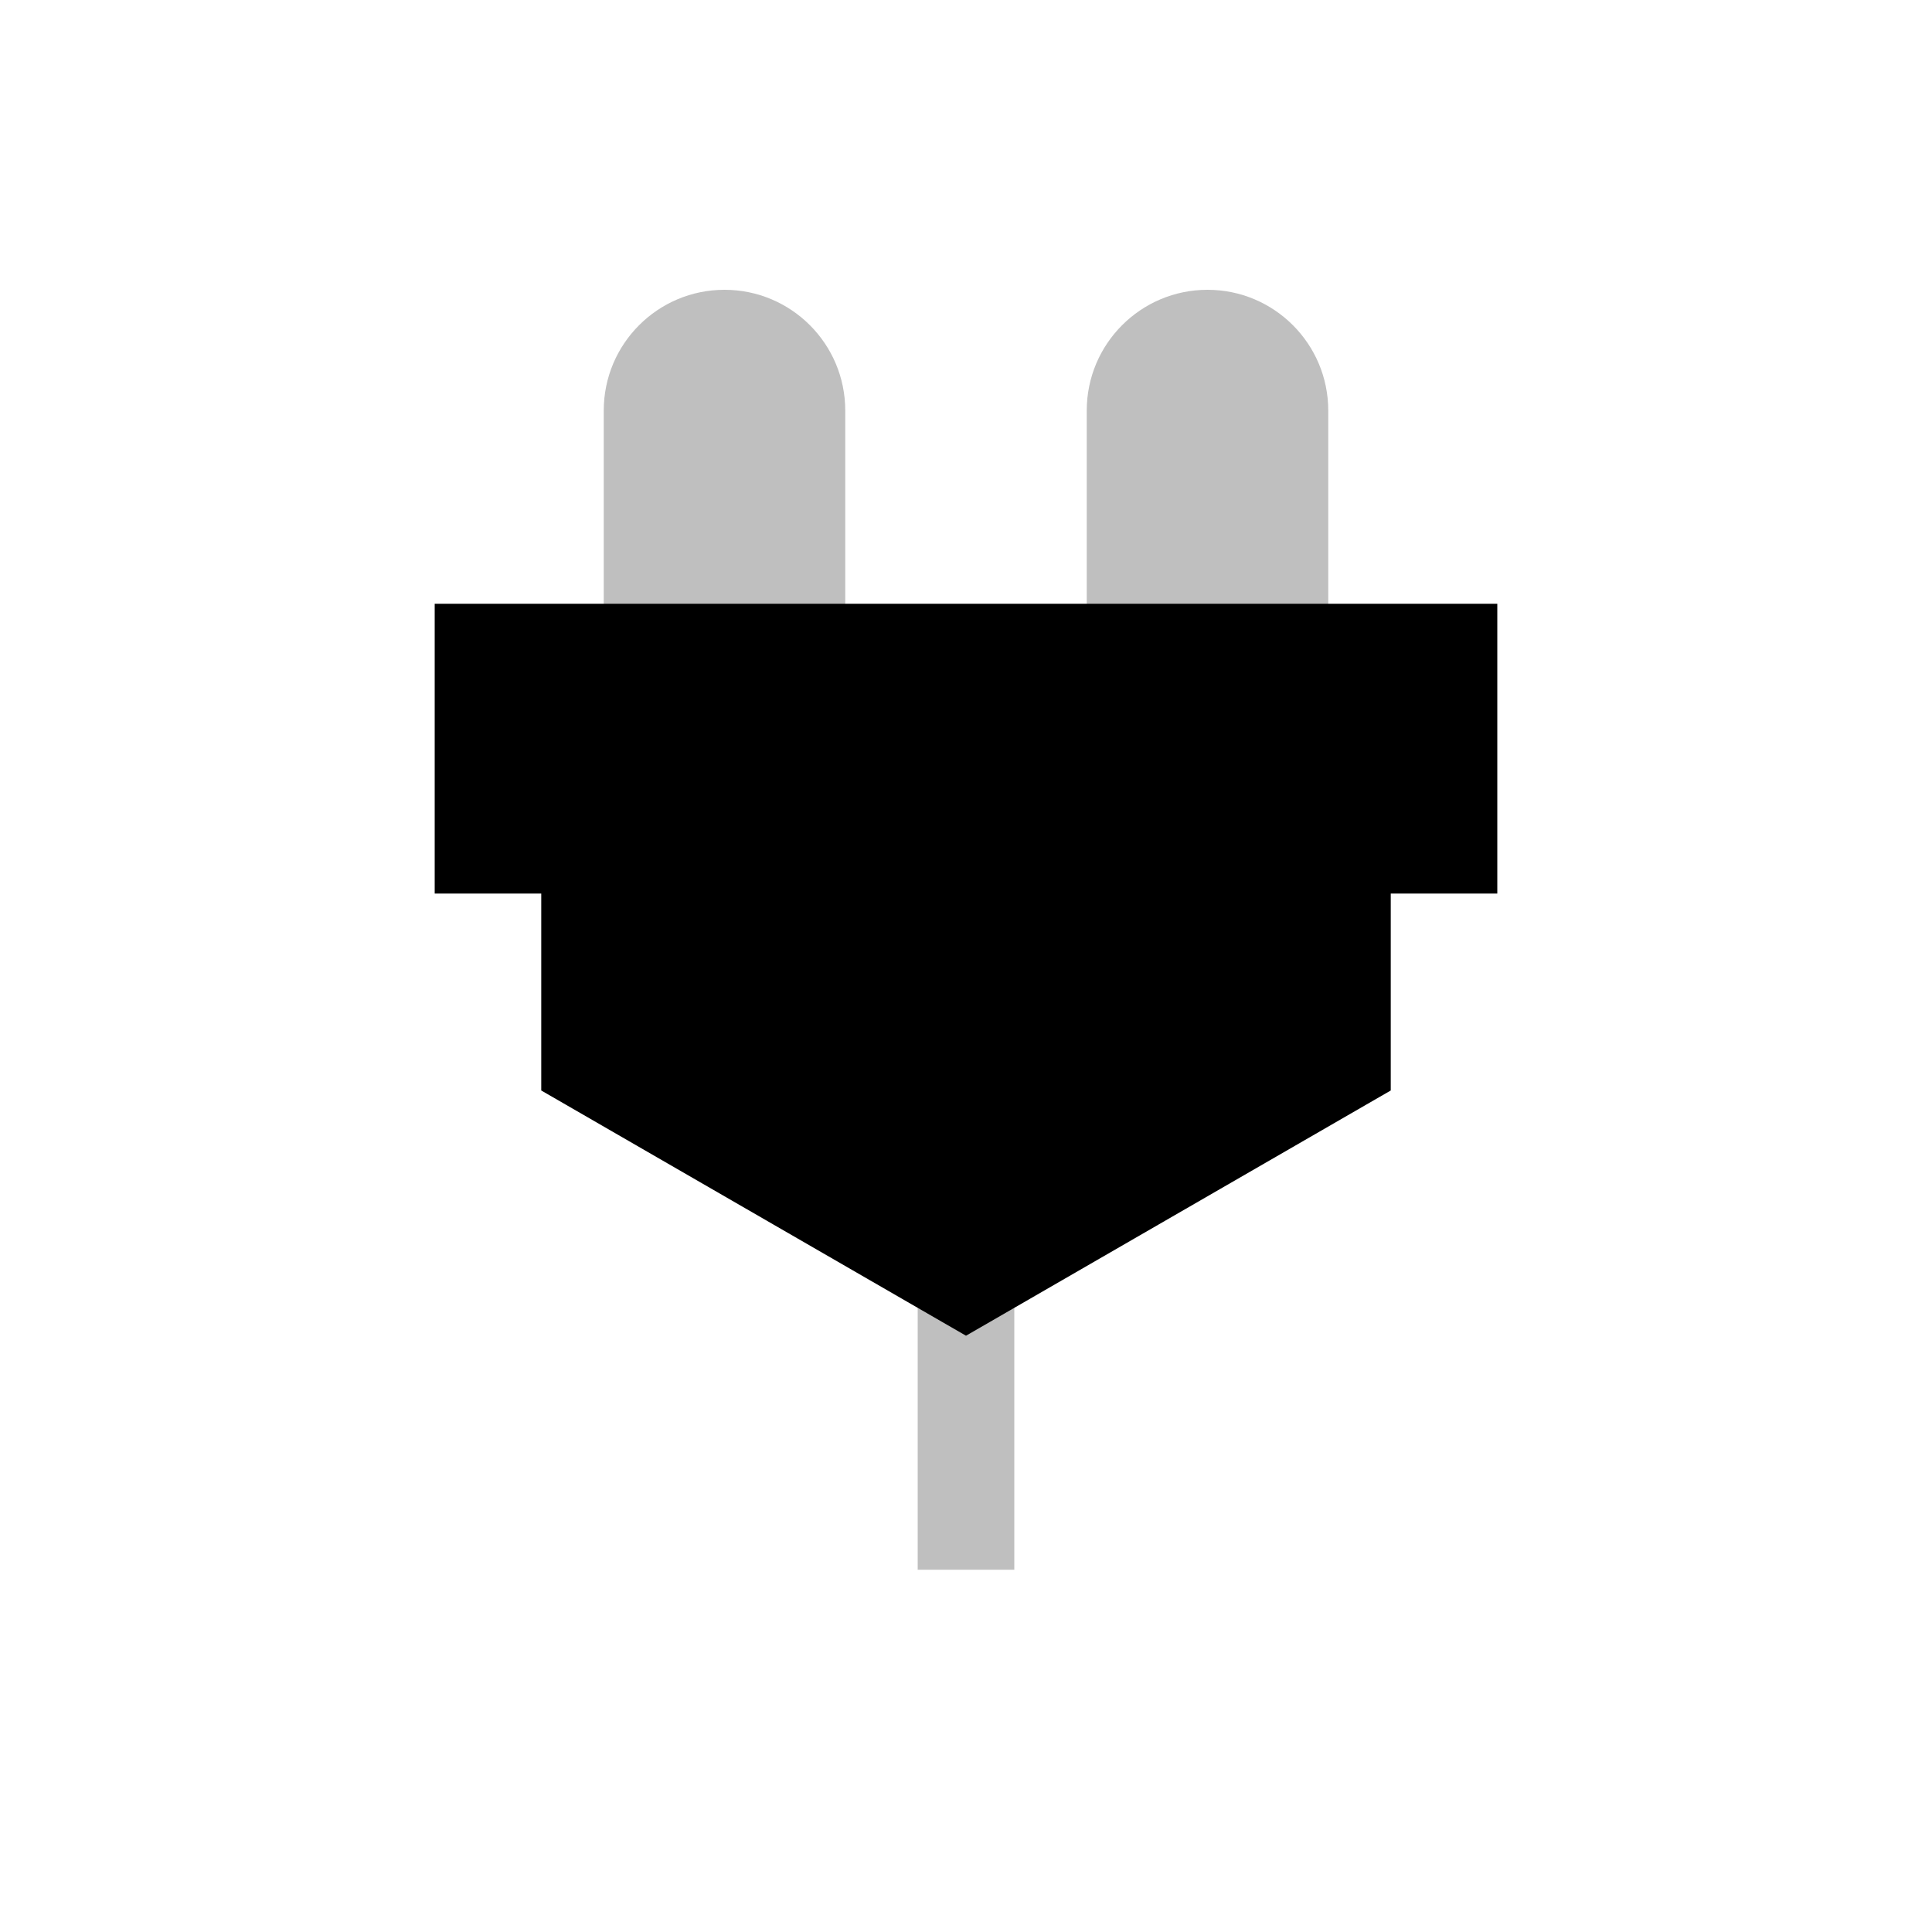
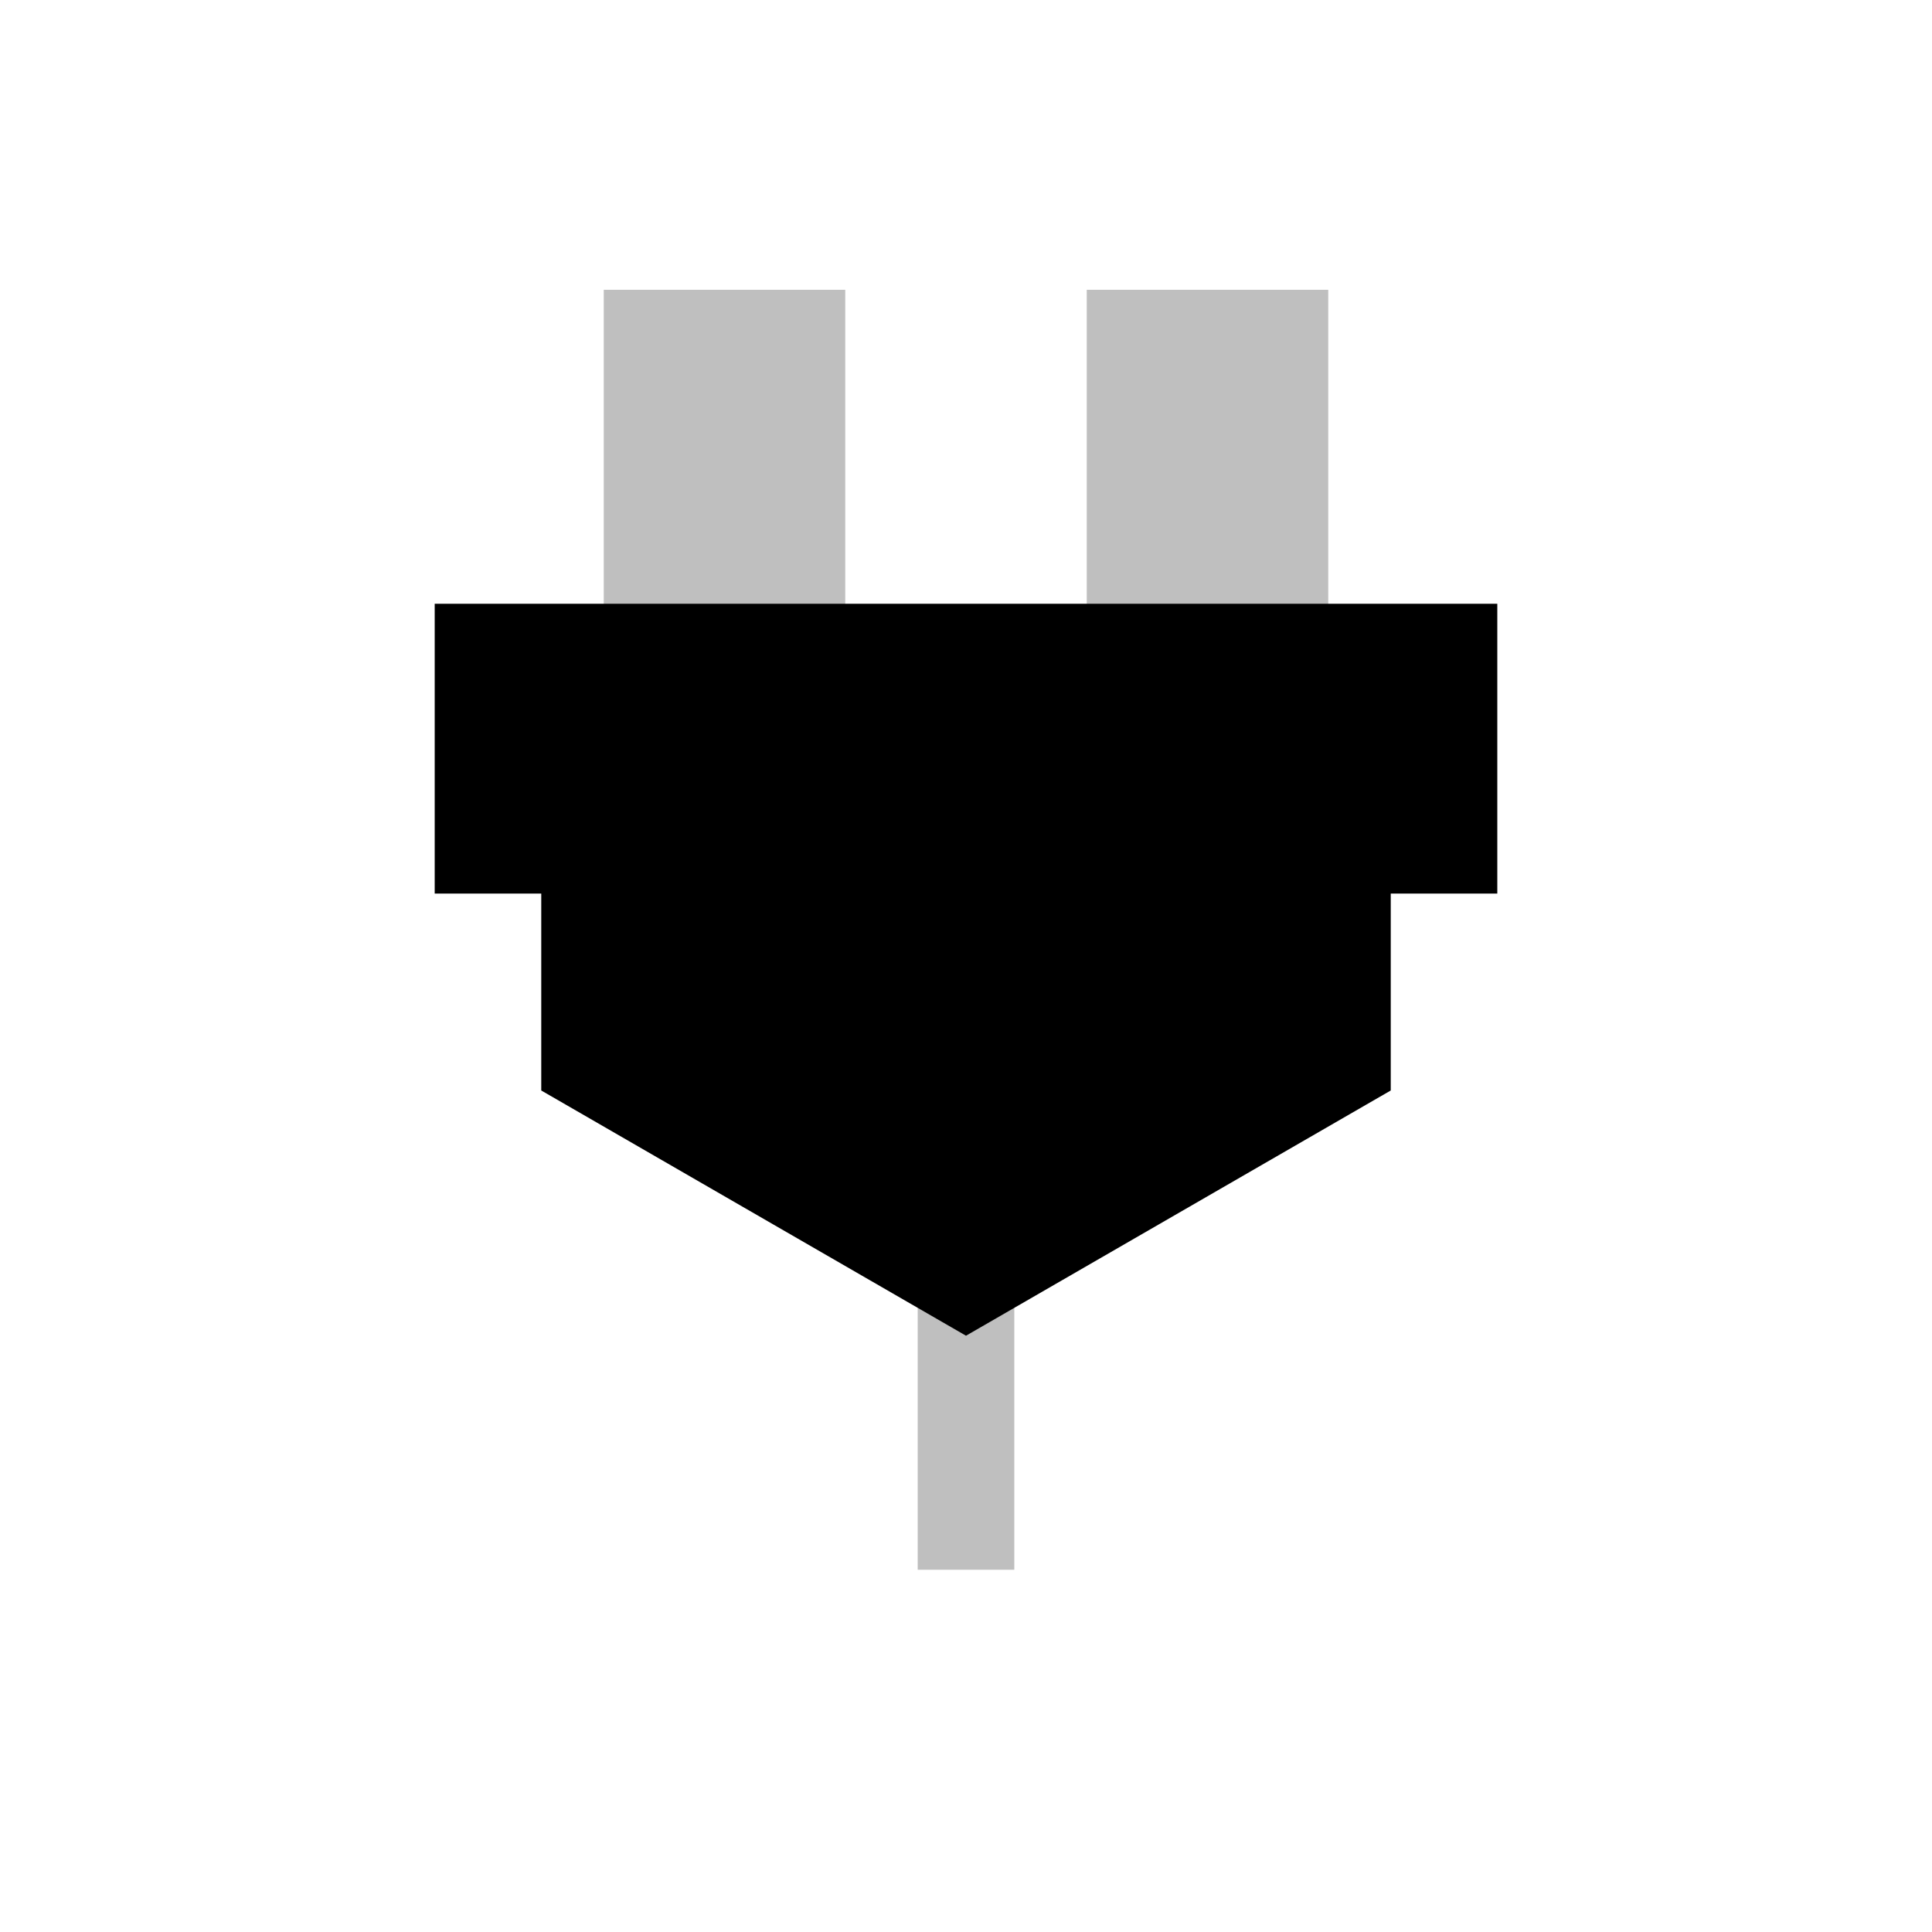
<svg viewBox="0 0 80 80" fill="none">
  <g opacity="0.25">
-     <path fill-rule="evenodd" clip-rule="evenodd" d="M30 14C31.657 14 33 15.343 33 17V27H27L27 17C27 15.343 28.343 14 30 14ZM53 27V17C53 15.343 51.657 14 50 14C48.343 14 47 15.343 47 17V27H53Z" fill="currentColor" />
-     <path d="M33 27V29H35V27H33ZM27 27H25V29H27V27ZM53 27V29L55 29V27L53 27ZM47 27H45V29H47V27ZM35 17C35 14.239 32.761 12 30 12V16C30.552 16 31 16.448 31 17H35ZM35 27V17H31L31 27H35ZM33 25H27L27 29H33V25ZM25 17L25 27H29L29 17H25ZM30 12C27.239 12 25 14.239 25 17H29C29 16.448 29.448 16 30 16V12ZM55 27V17H51V27L55 27ZM55 17C55 14.239 52.761 12 50 12V16C50.552 16 51 16.448 51 17H55ZM50 12C47.239 12 45 14.239 45 17H49C49 16.448 49.448 16 50 16V12ZM45 17V27H49V17H45ZM53 25H47V29H53V25Z" fill="currentColor" />
+     <path fill-rule="evenodd" clip-rule="evenodd" d="M33 14V17V27H27L27 17V14L33 14ZM53 27V17V14H47V17V27H53Z" fill="currentColor" />
+     <path d="M33 14H35V12L33 12V14ZM33 27V29H35V27H33ZM27 27H25V29H27V27ZM27 14V12H25V14H27ZM53 27V29L55 29V27L53 27ZM53 14L55 14V12H53V14ZM47 14V12H45V14H47ZM47 27H45V29H47V27ZM35 17V14L31 14V17H35ZM35 27V17H31L31 27H35ZM33 25H27L27 29H33V25ZM25 17L25 27H29L29 17H25ZM25 14V17H29V14H25ZM33 12H27V16H33V12ZM55 27V17H51V27L55 27ZM55 17V14L51 14V17H55ZM53 12H47V16H53V12ZM45 14V17H49V14H45ZM45 17V27H49V17H45ZM53 25H47V29H53V25Z" fill="currentColor" />
  </g>
  <path opacity="0.25" d="M40 53V63" stroke="currentColor" stroke-width="4" stroke-linecap="square" />
  <path fill-rule="evenodd" clip-rule="evenodd" d="M60 35V27H55.588L24.412 27H20V35H24.412L24.412 44L40 53L55.588 44V35H60Z" fill="currentColor" />
  <path d="M60 27H62V25H60V27ZM60 35V37H62V35H60ZM20 27V25H18V27H20ZM20 35H18V37H20V35ZM24.412 35H26.412V33H24.412V35ZM24.412 44H22.412V45.155L23.412 45.732L24.412 44ZM40 53L39 54.732L40 55.309L41 54.732L40 53ZM55.588 44L56.588 45.732L57.588 45.155V44H55.588ZM55.588 35V33H53.588V35H55.588ZM58 27V35H62V27H58ZM55.588 29H60V25H55.588V29ZM24.412 29L55.588 29V25L24.412 25V29ZM20 29H24.412V25H20V29ZM22 35V27H18V35H22ZM24.412 33H20V37H24.412V33ZM26.412 44L26.412 35H22.412L22.412 44H26.412ZM41 51.268L25.412 42.268L23.412 45.732L39 54.732L41 51.268ZM54.588 42.268L39 51.268L41 54.732L56.588 45.732L54.588 42.268ZM53.588 35V44H57.588V35H53.588ZM60 33H55.588V37H60V33Z" fill="currentColor" />
</svg>
